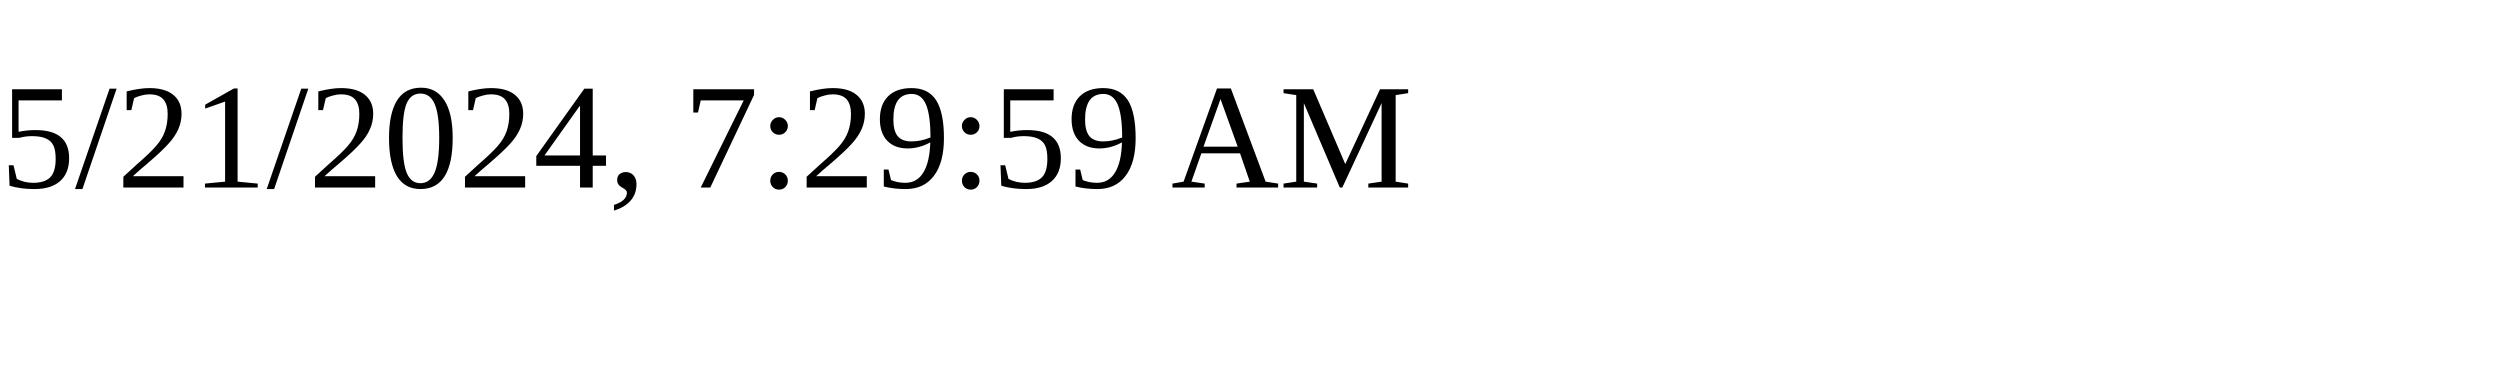
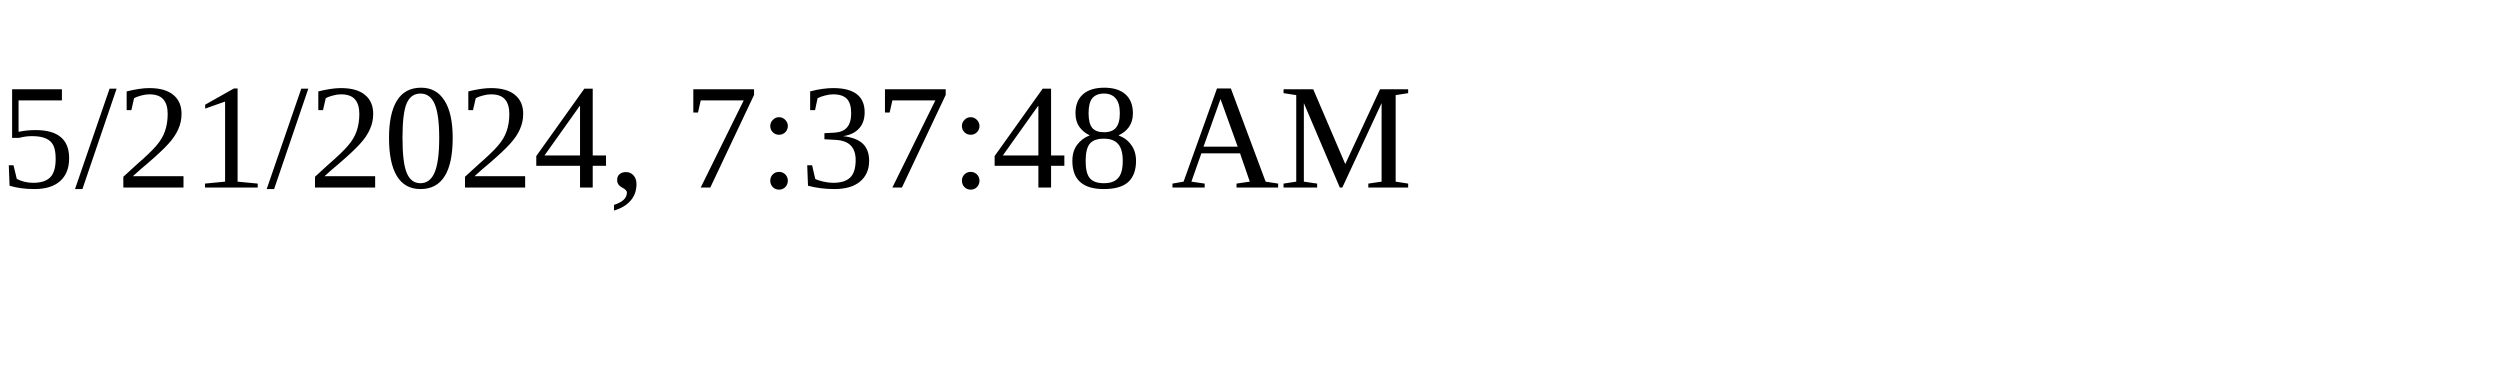
<svg xmlns="http://www.w3.org/2000/svg" height="30" width="200">
-   <text x="0" y="15">5/21/2024, 7:29:59 AM</text>
+   <text x="0" y="15">5/21/2024, 7:37:48 AM</text>
</svg>
